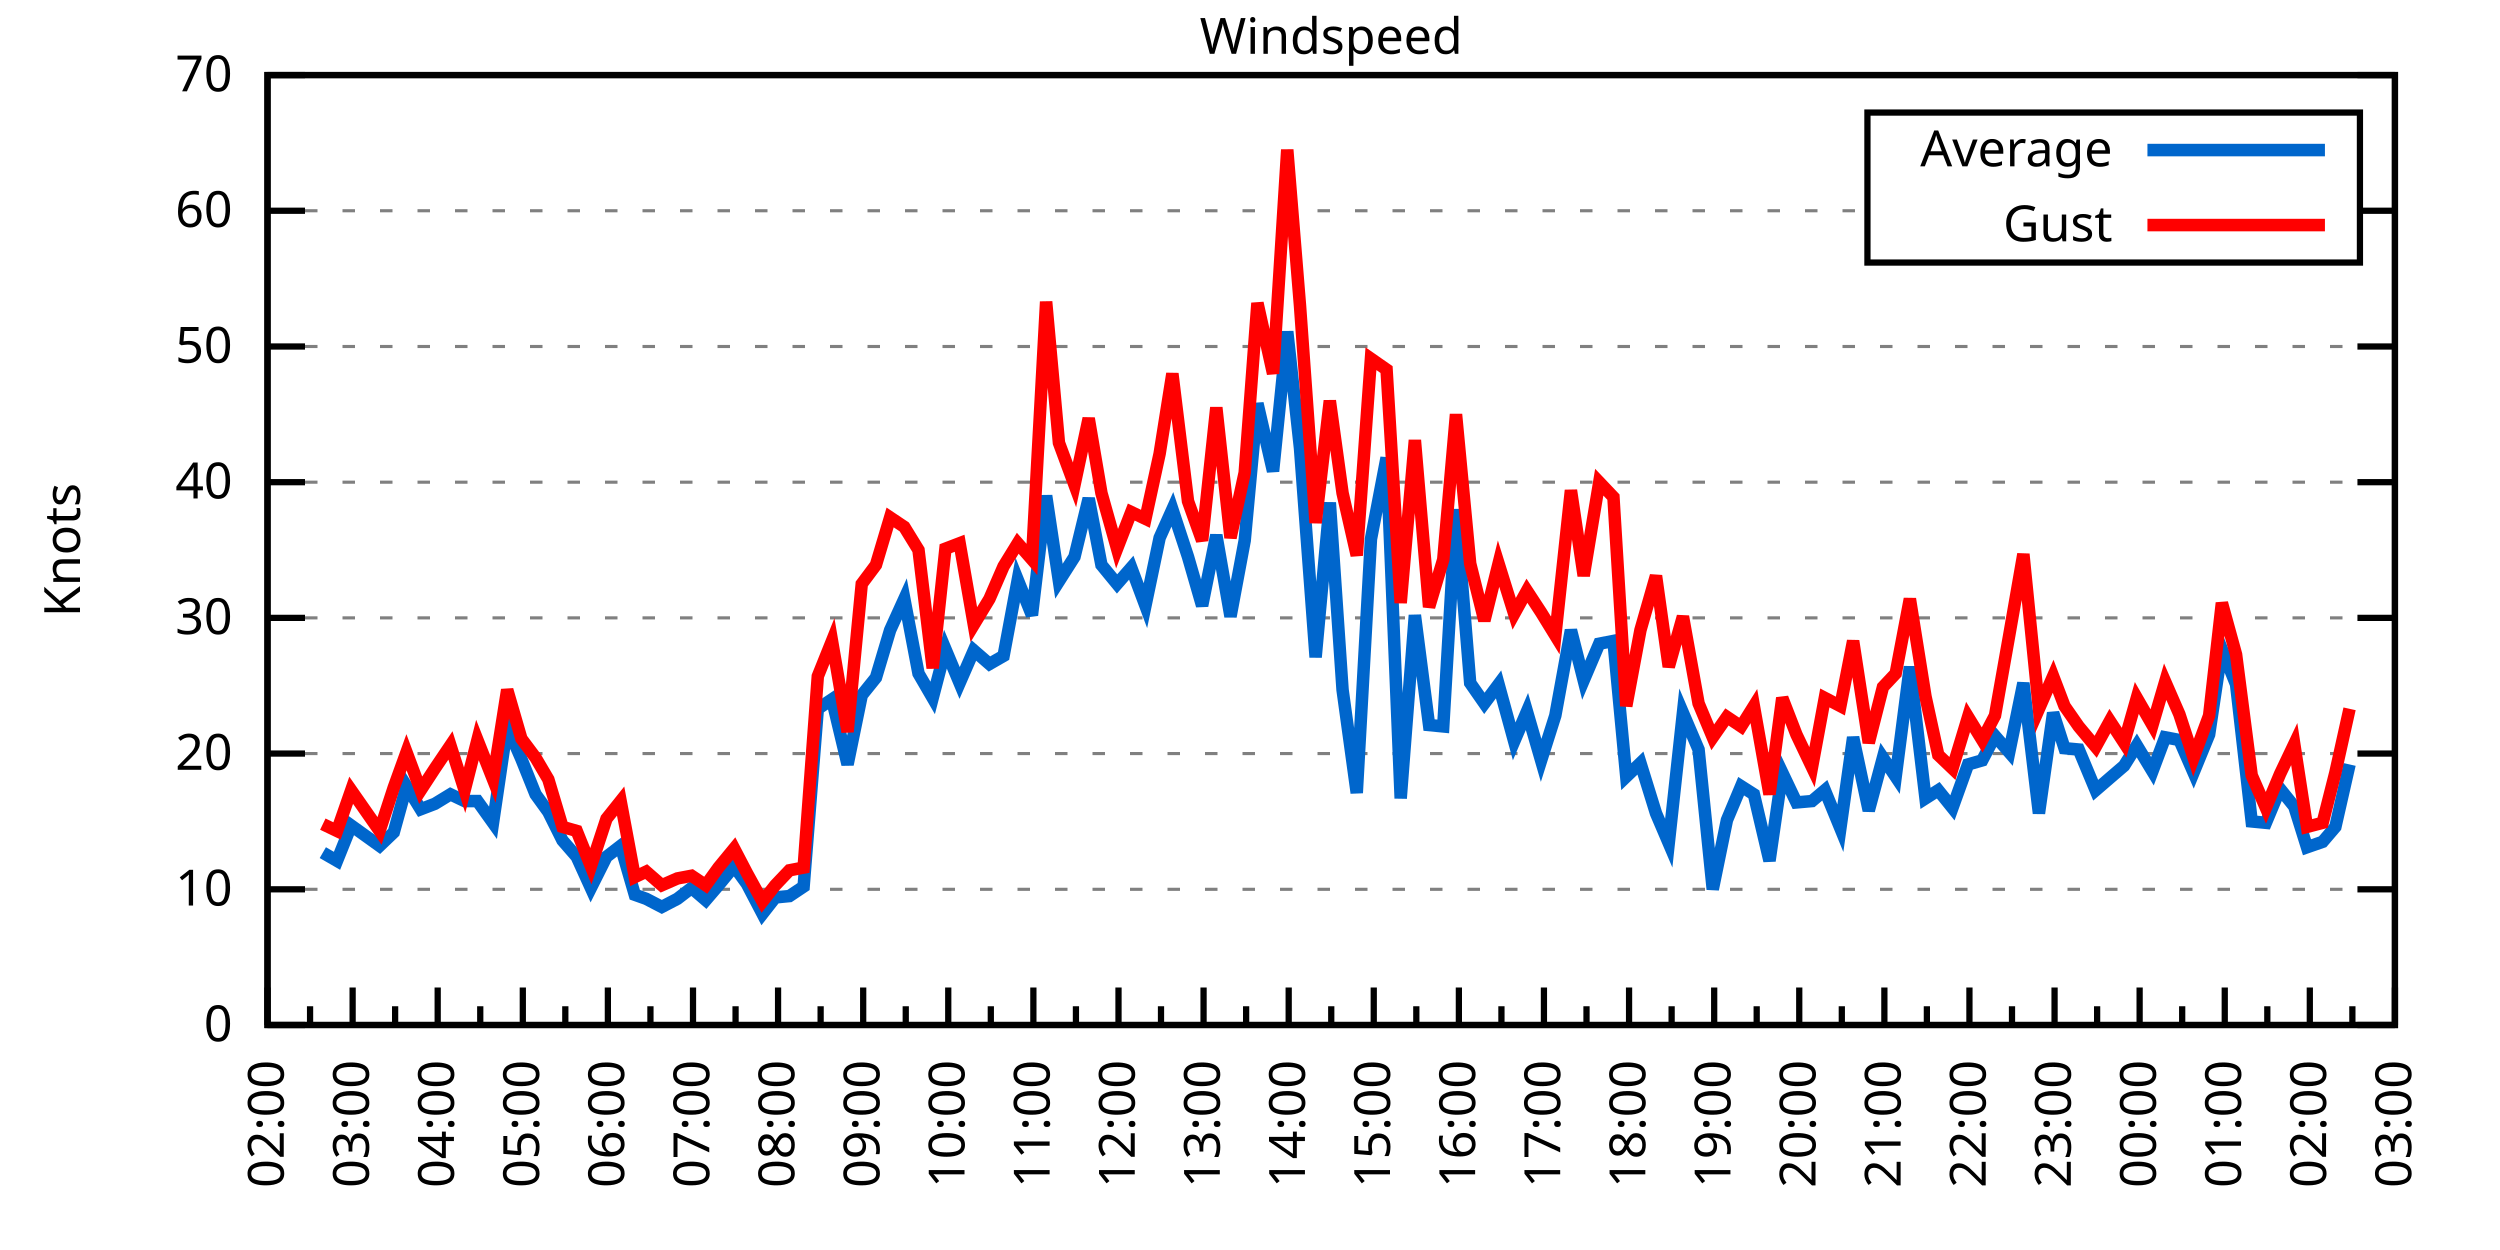
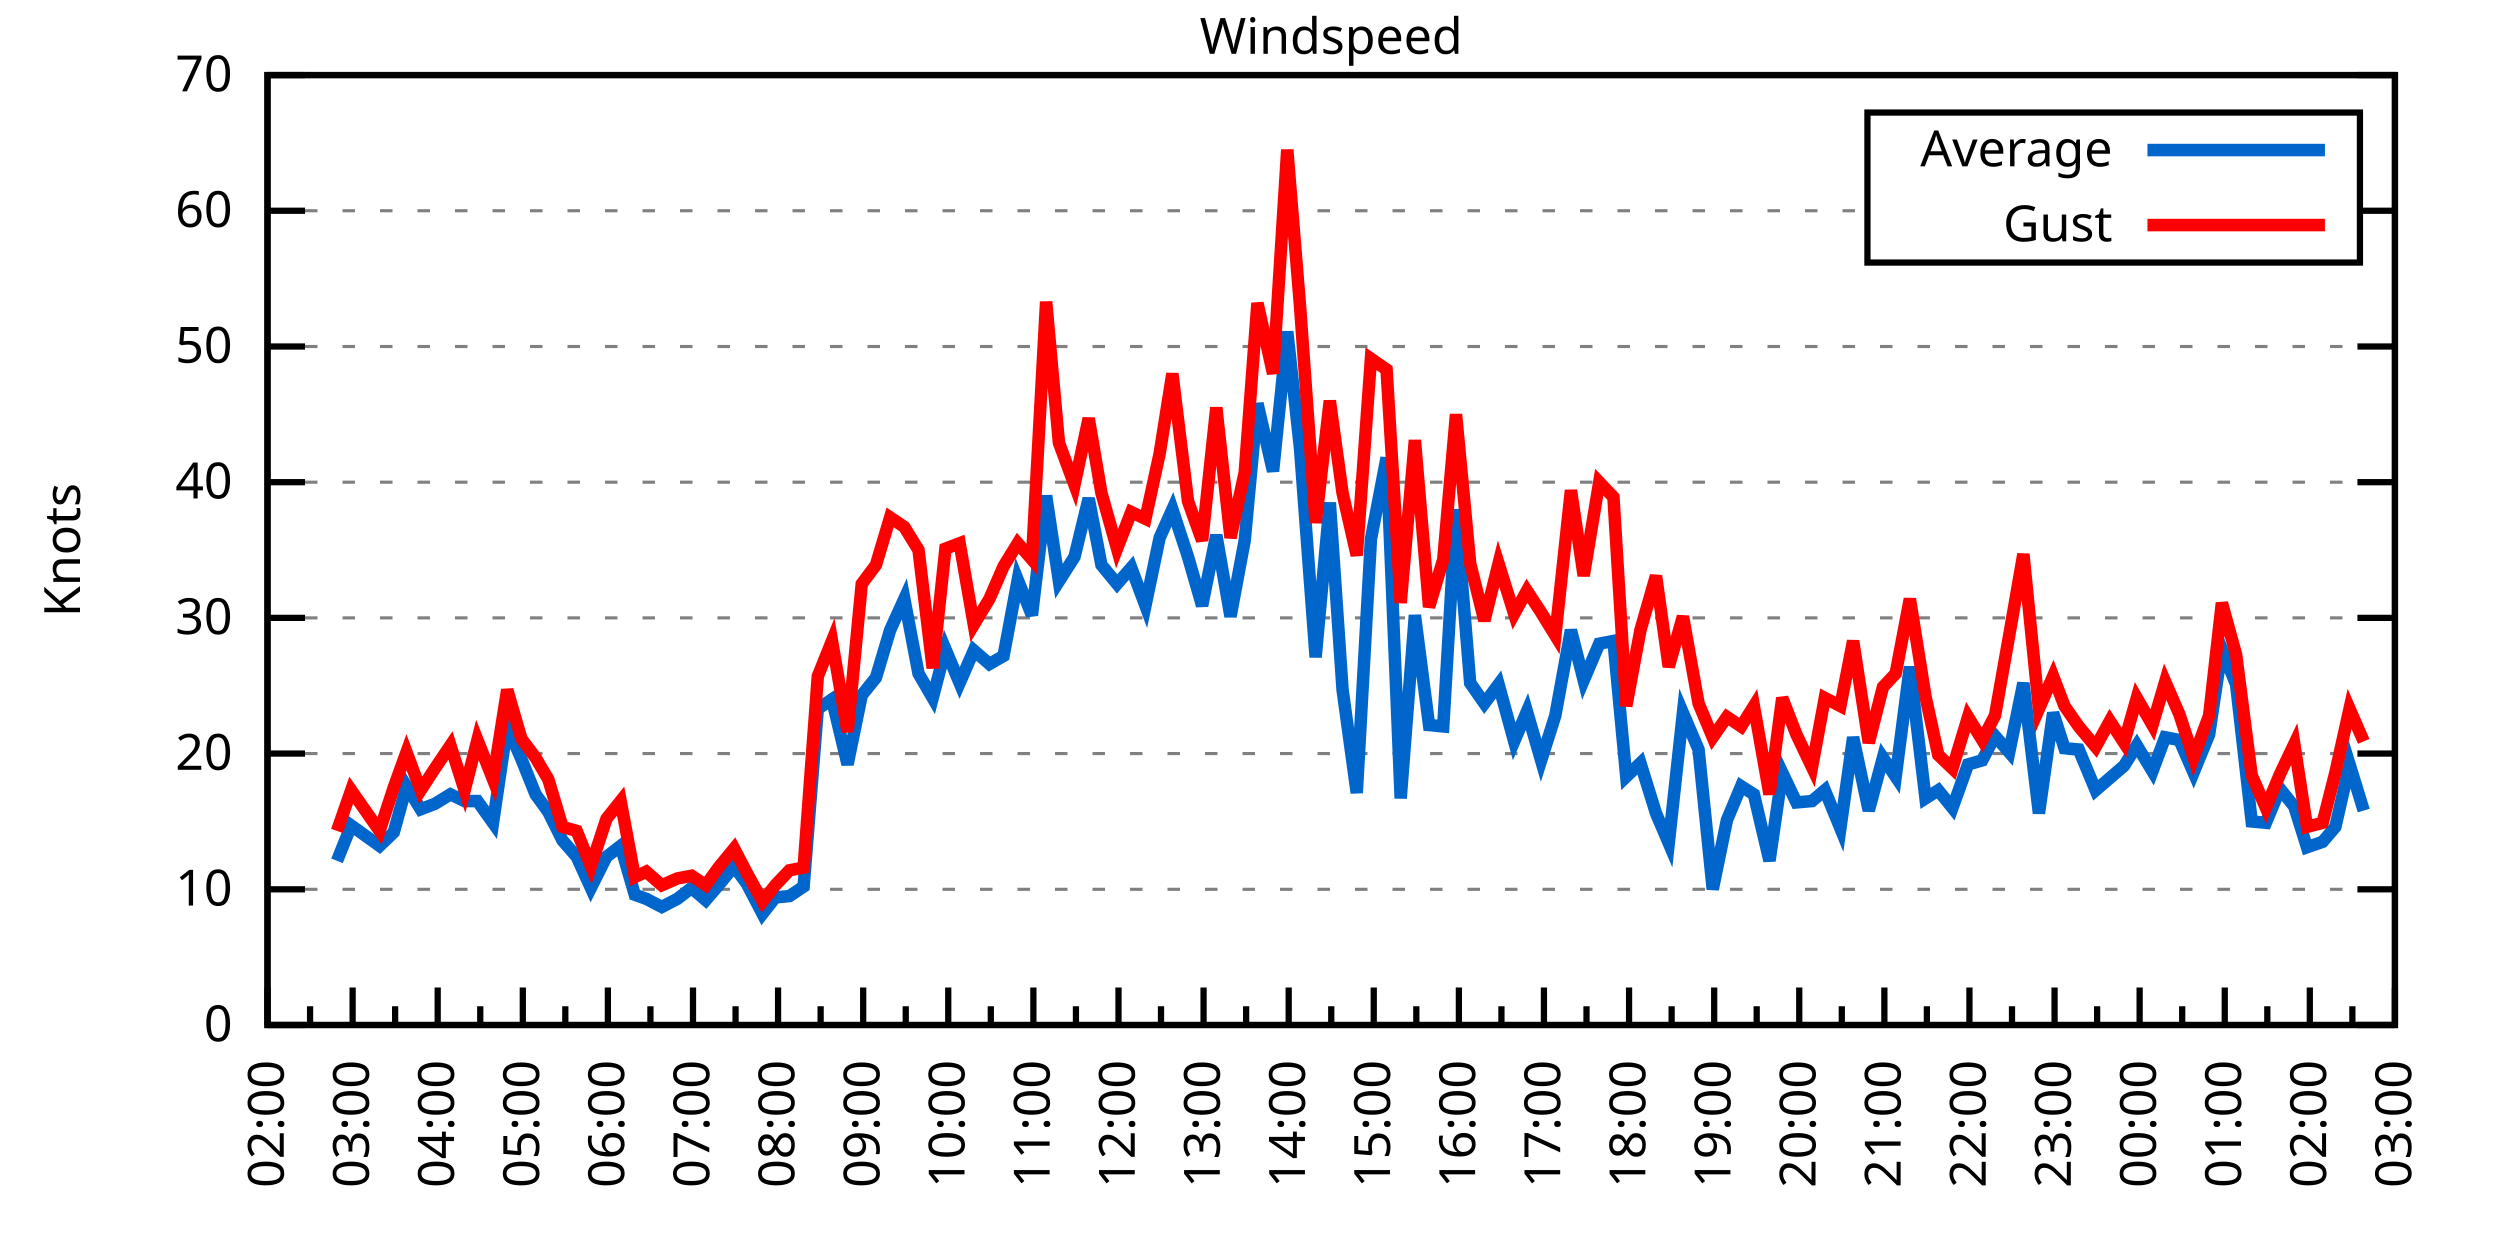
<svg xmlns="http://www.w3.org/2000/svg" xmlns:xlink="http://www.w3.org/1999/xlink" width="400" height="200" viewBox="0 0 400 200">
  <g id="gnuplot_canvas">
    <rect x="0" y="0" width="400" height="200" fill="none" />
    <defs>
      <circle id="gpDot" r="0.5" stroke-width="0.5" stroke="currentColor" />
      <path id="gpPt0" stroke-width="0.333" stroke="currentColor" d="M-1,0 h2 M0,-1 v2" />
      <path id="gpPt1" stroke-width="0.333" stroke="currentColor" d="M-1,-1 L1,1 M1,-1 L-1,1" />
      <path id="gpPt2" stroke-width="0.333" stroke="currentColor" d="M-1,0 L1,0 M0,-1 L0,1 M-1,-1 L1,1 M-1,1 L1,-1" />
      <rect id="gpPt3" stroke-width="0.333" stroke="currentColor" x="-1" y="-1" width="2" height="2" />
      <rect id="gpPt4" stroke-width="0.333" stroke="currentColor" fill="currentColor" x="-1" y="-1" width="2" height="2" />
      <circle id="gpPt5" stroke-width="0.333" stroke="currentColor" cx="0" cy="0" r="1" />
      <use xlink:href="#gpPt5" id="gpPt6" fill="currentColor" stroke="none" />
      <path id="gpPt7" stroke-width="0.333" stroke="currentColor" d="M0,-1.33 L-1.33,0.67 L1.33,0.67 z" />
      <use xlink:href="#gpPt7" id="gpPt8" fill="currentColor" stroke="none" />
      <use xlink:href="#gpPt7" id="gpPt9" stroke="currentColor" transform="rotate(180)" />
      <use xlink:href="#gpPt9" id="gpPt10" fill="currentColor" stroke="none" />
      <use xlink:href="#gpPt3" id="gpPt11" stroke="currentColor" transform="rotate(45)" />
      <use xlink:href="#gpPt11" id="gpPt12" fill="currentColor" stroke="none" />
      <path id="gpPt13" stroke-width="0.333" stroke="currentColor" d="M0,1.330 L1.265,0.411 L0.782,-1.067 L-0.782,-1.076 L-1.265,0.411 z" />
      <use xlink:href="#gpPt13" id="gpPt14" fill="currentColor" stroke="none" />
      <filter id="textbox" filterUnits="objectBoundingBox" x="0" y="0" height="1" width="1">
        <feFlood flood-color="white" flood-opacity="1" result="bgnd" />
        <feComposite in="SourceGraphic" in2="bgnd" operator="atop" />
      </filter>
      <filter id="greybox" filterUnits="objectBoundingBox" x="0" y="0" height="1" width="1">
        <feFlood flood-color="lightgrey" flood-opacity="1" result="grey" />
        <feComposite in="SourceGraphic" in2="grey" operator="atop" />
      </filter>
    </defs>
    <g fill="none" color="white" stroke="currentColor" stroke-width="1.00" stroke-linecap="butt" stroke-linejoin="miter">
</g>
    <g fill="none" color="black" stroke="currentColor" stroke-width="1.00" stroke-linecap="butt" stroke-linejoin="miter">
      <g stroke="none" shape-rendering="crispEdges">
        <polygon fill="rgb(255, 255, 255)" points="42.80,164.00 383.18,164.00 383.18,12.02 42.80,12.02 " />
      </g>
    </g>
    <g fill="none" color="black" stroke="currentColor" stroke-width="1.00" stroke-linecap="butt" stroke-linejoin="miter">
</g>
    <g fill="none" color="black" stroke="black" stroke-width="0.50" stroke-linecap="butt" stroke-linejoin="miter">
</g>
    <g fill="none" color="gray" stroke="currentColor" stroke-width="0.50" stroke-linecap="butt" stroke-linejoin="miter">
      <path stroke="gray" stroke-dasharray="2,4" class="gridline" d="M42.80,164.00 L383.19,164.00  " />
    </g>
    <g fill="none" color="gray" stroke="gray" stroke-width="1.00" stroke-linecap="butt" stroke-linejoin="miter">
</g>
    <g fill="none" color="black" stroke="currentColor" stroke-width="1.00" stroke-linecap="butt" stroke-linejoin="miter">
      <path stroke="black" d="M42.80,164.00 L48.80,164.00 M383.19,164.00 L377.19,164.00  " />
      <g transform="translate(37.20,166.60)" stroke="none" fill="black" font-family="Sans" font-size="8.00" text-anchor="end">
        <text>
          <tspan font-family="Sans"> 0</tspan>
        </text>
      </g>
    </g>
    <g fill="none" color="black" stroke="currentColor" stroke-width="1.00" stroke-linecap="butt" stroke-linejoin="miter">
</g>
    <g fill="none" color="black" stroke="black" stroke-width="0.50" stroke-linecap="butt" stroke-linejoin="miter">
</g>
    <g fill="none" color="gray" stroke="currentColor" stroke-width="0.50" stroke-linecap="butt" stroke-linejoin="miter">
      <path stroke="gray" stroke-dasharray="2,4" class="gridline" d="M42.80,142.29 L383.19,142.29  " />
    </g>
    <g fill="none" color="gray" stroke="gray" stroke-width="1.00" stroke-linecap="butt" stroke-linejoin="miter">
</g>
    <g fill="none" color="black" stroke="currentColor" stroke-width="1.00" stroke-linecap="butt" stroke-linejoin="miter">
      <path stroke="black" d="M42.80,142.29 L48.80,142.29 M383.19,142.29 L377.19,142.29  " />
      <g transform="translate(37.20,144.89)" stroke="none" fill="black" font-family="Sans" font-size="8.00" text-anchor="end">
        <text>
          <tspan font-family="Sans"> 10</tspan>
        </text>
      </g>
    </g>
    <g fill="none" color="black" stroke="currentColor" stroke-width="1.00" stroke-linecap="butt" stroke-linejoin="miter">
</g>
    <g fill="none" color="black" stroke="black" stroke-width="0.50" stroke-linecap="butt" stroke-linejoin="miter">
</g>
    <g fill="none" color="gray" stroke="currentColor" stroke-width="0.50" stroke-linecap="butt" stroke-linejoin="miter">
      <path stroke="gray" stroke-dasharray="2,4" class="gridline" d="M42.80,120.57 L383.19,120.57  " />
    </g>
    <g fill="none" color="gray" stroke="gray" stroke-width="1.00" stroke-linecap="butt" stroke-linejoin="miter">
</g>
    <g fill="none" color="black" stroke="currentColor" stroke-width="1.00" stroke-linecap="butt" stroke-linejoin="miter">
      <path stroke="black" d="M42.80,120.57 L48.80,120.57 M383.19,120.57 L377.19,120.57  " />
      <g transform="translate(37.20,123.17)" stroke="none" fill="black" font-family="Sans" font-size="8.00" text-anchor="end">
        <text>
          <tspan font-family="Sans"> 20</tspan>
        </text>
      </g>
    </g>
    <g fill="none" color="black" stroke="currentColor" stroke-width="1.00" stroke-linecap="butt" stroke-linejoin="miter">
</g>
    <g fill="none" color="black" stroke="black" stroke-width="0.50" stroke-linecap="butt" stroke-linejoin="miter">
</g>
    <g fill="none" color="gray" stroke="currentColor" stroke-width="0.50" stroke-linecap="butt" stroke-linejoin="miter">
      <path stroke="gray" stroke-dasharray="2,4" class="gridline" d="M42.80,98.86 L383.19,98.86  " />
    </g>
    <g fill="none" color="gray" stroke="gray" stroke-width="1.00" stroke-linecap="butt" stroke-linejoin="miter">
</g>
    <g fill="none" color="black" stroke="currentColor" stroke-width="1.00" stroke-linecap="butt" stroke-linejoin="miter">
      <path stroke="black" d="M42.80,98.86 L48.80,98.86 M383.19,98.86 L377.19,98.86  " />
      <g transform="translate(37.20,101.46)" stroke="none" fill="black" font-family="Sans" font-size="8.00" text-anchor="end">
        <text>
          <tspan font-family="Sans"> 30</tspan>
        </text>
      </g>
    </g>
    <g fill="none" color="black" stroke="currentColor" stroke-width="1.00" stroke-linecap="butt" stroke-linejoin="miter">
</g>
    <g fill="none" color="black" stroke="black" stroke-width="0.50" stroke-linecap="butt" stroke-linejoin="miter">
</g>
    <g fill="none" color="gray" stroke="currentColor" stroke-width="0.50" stroke-linecap="butt" stroke-linejoin="miter">
      <path stroke="gray" stroke-dasharray="2,4" class="gridline" d="M42.80,77.15 L383.19,77.15  " />
    </g>
    <g fill="none" color="gray" stroke="gray" stroke-width="1.00" stroke-linecap="butt" stroke-linejoin="miter">
</g>
    <g fill="none" color="black" stroke="currentColor" stroke-width="1.00" stroke-linecap="butt" stroke-linejoin="miter">
      <path stroke="black" d="M42.80,77.15 L48.80,77.15 M383.19,77.15 L377.19,77.15  " />
      <g transform="translate(37.20,79.75)" stroke="none" fill="black" font-family="Sans" font-size="8.00" text-anchor="end">
        <text>
          <tspan font-family="Sans"> 40</tspan>
        </text>
      </g>
    </g>
    <g fill="none" color="black" stroke="currentColor" stroke-width="1.00" stroke-linecap="butt" stroke-linejoin="miter">
</g>
    <g fill="none" color="black" stroke="black" stroke-width="0.50" stroke-linecap="butt" stroke-linejoin="miter">
</g>
    <g fill="none" color="gray" stroke="currentColor" stroke-width="0.50" stroke-linecap="butt" stroke-linejoin="miter">
      <path stroke="gray" stroke-dasharray="2,4" class="gridline" d="M42.80,55.44 L383.19,55.44  " />
    </g>
    <g fill="none" color="gray" stroke="gray" stroke-width="1.00" stroke-linecap="butt" stroke-linejoin="miter">
</g>
    <g fill="none" color="black" stroke="currentColor" stroke-width="1.00" stroke-linecap="butt" stroke-linejoin="miter">
      <path stroke="black" d="M42.80,55.44 L48.80,55.44 M383.19,55.44 L377.19,55.44  " />
      <g transform="translate(37.20,58.04)" stroke="none" fill="black" font-family="Sans" font-size="8.00" text-anchor="end">
        <text>
          <tspan font-family="Sans"> 50</tspan>
        </text>
      </g>
    </g>
    <g fill="none" color="black" stroke="currentColor" stroke-width="1.00" stroke-linecap="butt" stroke-linejoin="miter">
</g>
    <g fill="none" color="black" stroke="black" stroke-width="0.50" stroke-linecap="butt" stroke-linejoin="miter">
</g>
    <g fill="none" color="gray" stroke="currentColor" stroke-width="0.50" stroke-linecap="butt" stroke-linejoin="miter">
      <path stroke="gray" stroke-dasharray="2,4" class="gridline" d="M42.80,33.72 L298.79,33.72 M377.59,33.72 L383.19,33.72  " />
    </g>
    <g fill="none" color="gray" stroke="gray" stroke-width="1.00" stroke-linecap="butt" stroke-linejoin="miter">
</g>
    <g fill="none" color="black" stroke="currentColor" stroke-width="1.00" stroke-linecap="butt" stroke-linejoin="miter">
      <path stroke="black" d="M42.80,33.72 L48.80,33.72 M383.19,33.72 L377.19,33.72  " />
      <g transform="translate(37.20,36.32)" stroke="none" fill="black" font-family="Sans" font-size="8.00" text-anchor="end">
        <text>
          <tspan font-family="Sans"> 60</tspan>
        </text>
      </g>
    </g>
    <g fill="none" color="black" stroke="currentColor" stroke-width="1.00" stroke-linecap="butt" stroke-linejoin="miter">
</g>
    <g fill="none" color="black" stroke="black" stroke-width="0.50" stroke-linecap="butt" stroke-linejoin="miter">
</g>
    <g fill="none" color="gray" stroke="currentColor" stroke-width="0.50" stroke-linecap="butt" stroke-linejoin="miter">
      <path stroke="gray" stroke-dasharray="2,4" class="gridline" d="M42.80,12.01 L383.19,12.01  " />
    </g>
    <g fill="none" color="gray" stroke="gray" stroke-width="1.00" stroke-linecap="butt" stroke-linejoin="miter">
</g>
    <g fill="none" color="black" stroke="currentColor" stroke-width="1.00" stroke-linecap="butt" stroke-linejoin="miter">
      <path stroke="black" d="M42.80,12.01 L48.80,12.01 M383.19,12.01 L377.19,12.01  " />
      <g transform="translate(37.20,14.61)" stroke="none" fill="black" font-family="Sans" font-size="8.00" text-anchor="end">
        <text>
          <tspan font-family="Sans"> 70</tspan>
        </text>
      </g>
    </g>
    <g fill="none" color="black" stroke="currentColor" stroke-width="1.00" stroke-linecap="butt" stroke-linejoin="miter">
      <path stroke="black" d="M42.80,164.00 L42.80,158.00  " />
      <g transform="translate(45.40,169.60) rotate(270)" stroke="none" fill="black" font-family="Sans" font-size="8.00" text-anchor="end">
        <text>
          <tspan font-family="Sans">02:00</tspan>
        </text>
      </g>
    </g>
    <g fill="none" color="black" stroke="currentColor" stroke-width="1.00" stroke-linecap="butt" stroke-linejoin="miter">
      <path stroke="black" d="M49.61,164.00 L49.61,161.00 M56.42,164.00 L56.42,158.00  " />
      <g transform="translate(59.02,169.60) rotate(270)" stroke="none" fill="black" font-family="Sans" font-size="8.00" text-anchor="end">
        <text>
          <tspan font-family="Sans">03:00</tspan>
        </text>
      </g>
    </g>
    <g fill="none" color="black" stroke="currentColor" stroke-width="1.00" stroke-linecap="butt" stroke-linejoin="miter">
      <path stroke="black" d="M63.22,164.00 L63.22,161.00 M70.03,164.00 L70.03,158.00  " />
      <g transform="translate(72.63,169.60) rotate(270)" stroke="none" fill="black" font-family="Sans" font-size="8.00" text-anchor="end">
        <text>
          <tspan font-family="Sans">04:00</tspan>
        </text>
      </g>
    </g>
    <g fill="none" color="black" stroke="currentColor" stroke-width="1.00" stroke-linecap="butt" stroke-linejoin="miter">
      <path stroke="black" d="M76.84,164.00 L76.84,161.00 M83.65,164.00 L83.65,158.00  " />
      <g transform="translate(86.25,169.60) rotate(270)" stroke="none" fill="black" font-family="Sans" font-size="8.00" text-anchor="end">
        <text>
          <tspan font-family="Sans">05:00</tspan>
        </text>
      </g>
    </g>
    <g fill="none" color="black" stroke="currentColor" stroke-width="1.00" stroke-linecap="butt" stroke-linejoin="miter">
      <path stroke="black" d="M90.45,164.00 L90.45,161.00 M97.26,164.00 L97.26,158.00  " />
      <g transform="translate(99.86,169.60) rotate(270)" stroke="none" fill="black" font-family="Sans" font-size="8.00" text-anchor="end">
        <text>
          <tspan font-family="Sans">06:00</tspan>
        </text>
      </g>
    </g>
    <g fill="none" color="black" stroke="currentColor" stroke-width="1.00" stroke-linecap="butt" stroke-linejoin="miter">
      <path stroke="black" d="M104.07,164.00 L104.07,161.00 M110.88,164.00 L110.88,158.00  " />
      <g transform="translate(113.48,169.60) rotate(270)" stroke="none" fill="black" font-family="Sans" font-size="8.00" text-anchor="end">
        <text>
          <tspan font-family="Sans">07:00</tspan>
        </text>
      </g>
    </g>
    <g fill="none" color="black" stroke="currentColor" stroke-width="1.00" stroke-linecap="butt" stroke-linejoin="miter">
      <path stroke="black" d="M117.69,164.00 L117.69,161.00 M124.49,164.00 L124.49,158.00  " />
      <g transform="translate(127.09,169.60) rotate(270)" stroke="none" fill="black" font-family="Sans" font-size="8.00" text-anchor="end">
        <text>
          <tspan font-family="Sans">08:00</tspan>
        </text>
      </g>
    </g>
    <g fill="none" color="black" stroke="currentColor" stroke-width="1.00" stroke-linecap="butt" stroke-linejoin="miter">
      <path stroke="black" d="M131.30,164.00 L131.30,161.00 M138.11,164.00 L138.11,158.00  " />
      <g transform="translate(140.71,169.60) rotate(270)" stroke="none" fill="black" font-family="Sans" font-size="8.00" text-anchor="end">
        <text>
          <tspan font-family="Sans">09:00</tspan>
        </text>
      </g>
    </g>
    <g fill="none" color="black" stroke="currentColor" stroke-width="1.00" stroke-linecap="butt" stroke-linejoin="miter">
      <path stroke="black" d="M144.92,164.00 L144.92,161.00 M151.72,164.00 L151.72,158.00  " />
      <g transform="translate(154.32,169.60) rotate(270)" stroke="none" fill="black" font-family="Sans" font-size="8.00" text-anchor="end">
        <text>
          <tspan font-family="Sans">10:00</tspan>
        </text>
      </g>
    </g>
    <g fill="none" color="black" stroke="currentColor" stroke-width="1.00" stroke-linecap="butt" stroke-linejoin="miter">
      <path stroke="black" d="M158.53,164.00 L158.53,161.00 M165.34,164.00 L165.34,158.00  " />
      <g transform="translate(167.94,169.60) rotate(270)" stroke="none" fill="black" font-family="Sans" font-size="8.00" text-anchor="end">
        <text>
          <tspan font-family="Sans">11:00</tspan>
        </text>
      </g>
    </g>
    <g fill="none" color="black" stroke="currentColor" stroke-width="1.00" stroke-linecap="butt" stroke-linejoin="miter">
      <path stroke="black" d="M172.15,164.00 L172.15,161.00 M178.96,164.00 L178.96,158.00  " />
      <g transform="translate(181.56,169.60) rotate(270)" stroke="none" fill="black" font-family="Sans" font-size="8.00" text-anchor="end">
        <text>
          <tspan font-family="Sans">12:00</tspan>
        </text>
      </g>
    </g>
    <g fill="none" color="black" stroke="currentColor" stroke-width="1.00" stroke-linecap="butt" stroke-linejoin="miter">
      <path stroke="black" d="M185.76,164.00 L185.76,161.00 M192.57,164.00 L192.57,158.00  " />
      <g transform="translate(195.17,169.60) rotate(270)" stroke="none" fill="black" font-family="Sans" font-size="8.00" text-anchor="end">
        <text>
          <tspan font-family="Sans">13:00</tspan>
        </text>
      </g>
    </g>
    <g fill="none" color="black" stroke="currentColor" stroke-width="1.00" stroke-linecap="butt" stroke-linejoin="miter">
      <path stroke="black" d="M199.38,164.00 L199.38,161.00 M206.19,164.00 L206.19,158.00  " />
      <g transform="translate(208.79,169.60) rotate(270)" stroke="none" fill="black" font-family="Sans" font-size="8.00" text-anchor="end">
        <text>
          <tspan font-family="Sans">14:00</tspan>
        </text>
      </g>
    </g>
    <g fill="none" color="black" stroke="currentColor" stroke-width="1.00" stroke-linecap="butt" stroke-linejoin="miter">
      <path stroke="black" d="M213.00,164.00 L213.00,161.00 M219.80,164.00 L219.80,158.00  " />
      <g transform="translate(222.40,169.60) rotate(270)" stroke="none" fill="black" font-family="Sans" font-size="8.00" text-anchor="end">
        <text>
          <tspan font-family="Sans">15:00</tspan>
        </text>
      </g>
    </g>
    <g fill="none" color="black" stroke="currentColor" stroke-width="1.00" stroke-linecap="butt" stroke-linejoin="miter">
      <path stroke="black" d="M226.61,164.00 L226.61,161.00 M233.42,164.00 L233.42,158.00  " />
      <g transform="translate(236.02,169.60) rotate(270)" stroke="none" fill="black" font-family="Sans" font-size="8.00" text-anchor="end">
        <text>
          <tspan font-family="Sans">16:00</tspan>
        </text>
      </g>
    </g>
    <g fill="none" color="black" stroke="currentColor" stroke-width="1.00" stroke-linecap="butt" stroke-linejoin="miter">
      <path stroke="black" d="M240.23,164.00 L240.23,161.00 M247.03,164.00 L247.03,158.00  " />
      <g transform="translate(249.63,169.60) rotate(270)" stroke="none" fill="black" font-family="Sans" font-size="8.00" text-anchor="end">
        <text>
          <tspan font-family="Sans">17:00</tspan>
        </text>
      </g>
    </g>
    <g fill="none" color="black" stroke="currentColor" stroke-width="1.00" stroke-linecap="butt" stroke-linejoin="miter">
      <path stroke="black" d="M253.84,164.00 L253.84,161.00 M260.65,164.00 L260.65,158.00  " />
      <g transform="translate(263.25,169.60) rotate(270)" stroke="none" fill="black" font-family="Sans" font-size="8.00" text-anchor="end">
        <text>
          <tspan font-family="Sans">18:00</tspan>
        </text>
      </g>
    </g>
    <g fill="none" color="black" stroke="currentColor" stroke-width="1.00" stroke-linecap="butt" stroke-linejoin="miter">
      <path stroke="black" d="M267.46,164.00 L267.46,161.00 M274.27,164.00 L274.27,158.00  " />
      <g transform="translate(276.87,169.60) rotate(270)" stroke="none" fill="black" font-family="Sans" font-size="8.00" text-anchor="end">
        <text>
          <tspan font-family="Sans">19:00</tspan>
        </text>
      </g>
    </g>
    <g fill="none" color="black" stroke="currentColor" stroke-width="1.00" stroke-linecap="butt" stroke-linejoin="miter">
      <path stroke="black" d="M281.07,164.00 L281.07,161.00 M287.88,164.00 L287.88,158.00  " />
      <g transform="translate(290.48,169.60) rotate(270)" stroke="none" fill="black" font-family="Sans" font-size="8.00" text-anchor="end">
        <text>
          <tspan font-family="Sans">20:00</tspan>
        </text>
      </g>
    </g>
    <g fill="none" color="black" stroke="currentColor" stroke-width="1.00" stroke-linecap="butt" stroke-linejoin="miter">
      <path stroke="black" d="M294.69,164.00 L294.69,161.00 M301.50,164.00 L301.50,158.00  " />
      <g transform="translate(304.10,169.60) rotate(270)" stroke="none" fill="black" font-family="Sans" font-size="8.00" text-anchor="end">
        <text>
          <tspan font-family="Sans">21:00</tspan>
        </text>
      </g>
    </g>
    <g fill="none" color="black" stroke="currentColor" stroke-width="1.00" stroke-linecap="butt" stroke-linejoin="miter">
      <path stroke="black" d="M308.30,164.00 L308.30,161.00 M315.11,164.00 L315.11,158.00  " />
      <g transform="translate(317.71,169.60) rotate(270)" stroke="none" fill="black" font-family="Sans" font-size="8.00" text-anchor="end">
        <text>
          <tspan font-family="Sans">22:00</tspan>
        </text>
      </g>
    </g>
    <g fill="none" color="black" stroke="currentColor" stroke-width="1.00" stroke-linecap="butt" stroke-linejoin="miter">
      <path stroke="black" d="M321.92,164.00 L321.92,161.00 M328.73,164.00 L328.73,158.00  " />
      <g transform="translate(331.33,169.60) rotate(270)" stroke="none" fill="black" font-family="Sans" font-size="8.00" text-anchor="end">
        <text>
          <tspan font-family="Sans">23:00</tspan>
        </text>
      </g>
    </g>
    <g fill="none" color="black" stroke="currentColor" stroke-width="1.00" stroke-linecap="butt" stroke-linejoin="miter">
      <path stroke="black" d="M335.54,164.00 L335.54,161.00 M342.34,164.00 L342.34,158.00  " />
      <g transform="translate(344.94,169.60) rotate(270)" stroke="none" fill="black" font-family="Sans" font-size="8.00" text-anchor="end">
        <text>
          <tspan font-family="Sans">00:00</tspan>
        </text>
      </g>
    </g>
    <g fill="none" color="black" stroke="currentColor" stroke-width="1.00" stroke-linecap="butt" stroke-linejoin="miter">
      <path stroke="black" d="M349.15,164.00 L349.15,161.00 M355.96,164.00 L355.96,158.00  " />
      <g transform="translate(358.56,169.60) rotate(270)" stroke="none" fill="black" font-family="Sans" font-size="8.00" text-anchor="end">
        <text>
          <tspan font-family="Sans">01:00</tspan>
        </text>
      </g>
    </g>
    <g fill="none" color="black" stroke="currentColor" stroke-width="1.00" stroke-linecap="butt" stroke-linejoin="miter">
      <path stroke="black" d="M362.77,164.00 L362.77,161.00 M369.57,164.00 L369.57,158.00  " />
      <g transform="translate(372.17,169.60) rotate(270)" stroke="none" fill="black" font-family="Sans" font-size="8.00" text-anchor="end">
        <text>
          <tspan font-family="Sans">02:00</tspan>
        </text>
      </g>
    </g>
    <g fill="none" color="black" stroke="currentColor" stroke-width="1.00" stroke-linecap="butt" stroke-linejoin="miter">
      <path stroke="black" d="M376.38,164.00 L376.38,161.00 M383.19,164.00 L383.19,158.00  " />
      <g transform="translate(385.79,169.60) rotate(270)" stroke="none" fill="black" font-family="Sans" font-size="8.00" text-anchor="end">
        <text>
          <tspan font-family="Sans">03:00</tspan>
        </text>
      </g>
    </g>
    <g fill="none" color="black" stroke="currentColor" stroke-width="1.00" stroke-linecap="butt" stroke-linejoin="miter">
</g>
    <g fill="none" color="black" stroke="currentColor" stroke-width="1.00" stroke-linecap="butt" stroke-linejoin="miter">
      <path stroke="black" d="M42.80,12.01 L42.80,164.00 L383.19,164.00 L383.19,12.01 L42.80,12.01 Z  " />
    </g>
    <g fill="none" color="black" stroke="currentColor" stroke-width="1.00" stroke-linecap="butt" stroke-linejoin="miter">
      <g transform="translate(12.80,88.01) rotate(270)" stroke="none" fill="black" font-family="Sans" font-size="8.00" text-anchor="middle">
        <text>
          <tspan font-family="Sans">Knots</tspan>
        </text>
      </g>
    </g>
    <g fill="none" color="black" stroke="currentColor" stroke-width="1.00" stroke-linecap="butt" stroke-linejoin="miter">
</g>
    <g fill="none" color="black" stroke="currentColor" stroke-width="1.00" stroke-linecap="butt" stroke-linejoin="miter">
      <path stroke="black" d="M298.79,42.01 L298.79,18.01 L377.59,18.01 L377.59,42.01 L298.79,42.01 Z  " />
    </g>
    <g id="Windspeed_plot_1">
      <g fill="none" color="white" stroke="black" stroke-width="2.00" stroke-linecap="butt" stroke-linejoin="miter">
</g>
      <g fill="none" color="black" stroke="currentColor" stroke-width="2.00" stroke-linecap="butt" stroke-linejoin="miter">
        <g transform="translate(337.99,26.61)" stroke="none" fill="black" font-family="Sans" font-size="8.00" text-anchor="end">
          <text>
            <tspan font-family="Sans">Average</tspan>
          </text>
        </g>
      </g>
      <g fill="none" color="black" stroke="currentColor" stroke-width="2.00" stroke-linecap="butt" stroke-linejoin="miter">
-         <path stroke="rgb(  0, 102, 204)" d="M343.59,24.01 L371.99,24.01 M51.65,136.42 L53.92,137.73 L56.19,132.08 L60.73,135.34 L63.00,133.17 L65.04,125.79   L67.31,129.48 L69.58,128.61 L72.07,127.09 L74.34,128.17 L76.39,128.17 L78.88,131.65 L81.15,116.23 L83.42,121.44   L85.69,127.09 L87.73,129.91 L90.00,134.47 L92.27,137.08 L94.54,142.07 L97.04,137.08 L99.30,135.34 L101.57,143.16   L103.39,143.81 L105.89,145.11 L108.38,143.81 L110.65,142.07 L112.92,144.02 L114.96,141.64 L117.46,138.60 L119.50,141.42   L122.00,146.20 L124.04,143.59 L126.31,143.37 L128.58,141.85 L130.85,113.41 L133.12,111.89 L135.61,122.31 L137.88,111.24   L140.15,108.42 L142.42,100.82 L144.69,95.82 L146.96,107.76 L149.23,111.67 L151.27,103.86 L153.54,109.28 L155.81,104.07   L158.31,106.24 L160.57,104.94 L162.84,92.78 L165.11,98.43 L167.38,79.32 L169.43,93.00 L171.92,89.09 L174.19,79.75   L176.23,90.39 L178.73,93.43 L181.00,90.83 L183.27,96.91 L185.54,86.05 L187.58,81.49 L190.08,89.09 L192.34,96.91   L194.61,85.62 L196.88,98.64 L199.15,86.49 L201.19,64.56 L203.69,75.41 L205.96,53.05 L208.00,71.72 L210.50,105.16   L212.77,80.41 L214.81,110.37 L217.08,126.87 L219.35,86.27 L221.85,73.24 L224.11,127.74 L226.38,98.43 L228.65,116.01   L230.92,116.23 L232.96,81.49 L235.23,109.28 L237.50,112.54 L239.77,109.50 L242.27,118.62 L244.31,113.84 L246.58,121.66   L248.85,114.49 L251.35,100.82 L253.39,108.85 L255.88,102.99 L258.15,102.55 L260.20,124.27 L262.47,122.09 L264.96,130.13   L267.00,134.90 L269.27,114.06 L271.77,119.92 L274.04,142.29 L276.31,131.21 L278.58,125.79 L280.62,127.09 L283.12,137.73   L285.16,123.61 L287.43,128.39 L289.92,128.17 L291.97,126.44 L294.46,132.52 L296.50,117.97 L299.00,129.69 L301.27,121.23   L303.31,124.27 L305.58,106.68 L308.08,127.74 L310.12,126.44 L312.39,129.26 L314.89,122.31 L317.15,121.66 L319.20,117.75   L321.47,120.36 L323.74,109.28 L326.23,130.13 L328.50,114.06 L330.32,119.71 L332.59,119.92 L335.31,126.44 L337.58,124.48   L339.85,122.53 L341.89,119.27 L344.39,123.40 L346.43,117.97 L348.70,118.40 L350.97,123.61 L353.46,117.53 L355.50,103.86   L357.77,109.50 L360.27,131.43 L362.54,131.65 L364.81,126.22 L367.08,129.04 L369.12,135.56 L371.62,134.69 L373.66,132.30   L375.93,122.31  " />
+         <path stroke="rgb(  0, 102, 204)" d="M343.59,24.01 L371.99,24.01 M53.92,137.73 L56.19,132.08 L60.73,135.34 L63.00,133.17 L65.04,125.79 L67.31,129.48   L69.58,128.61 L72.07,127.09 L74.34,128.17 L76.39,128.17 L78.88,131.65 L81.15,116.23 L83.42,121.44 L85.69,127.09   L87.73,129.91 L90.00,134.47 L92.27,137.08 L94.54,142.07 L97.04,137.08 L99.30,135.34 L101.57,143.16 L103.39,143.81   L105.89,145.11 L108.38,143.81 L110.65,142.07 L112.92,144.02 L114.96,141.64 L117.46,138.60 L119.50,141.42 L122.00,146.20   L124.04,143.59 L126.31,143.37 L128.58,141.85 L130.85,113.41 L133.12,111.89 L135.61,122.31 L137.88,111.24 L140.15,108.42   L142.42,100.82 L144.69,95.82 L146.96,107.76 L149.23,111.67 L151.27,103.86 L153.54,109.28 L155.81,104.07 L158.31,106.24   L160.57,104.94 L162.84,92.78 L165.11,98.43 L167.38,79.32 L169.43,93.00 L171.92,89.09 L174.19,79.75 L176.23,90.39   L178.73,93.43 L181.00,90.83 L183.27,96.91 L185.54,86.05 L187.58,81.49 L190.08,89.09 L192.34,96.91 L194.61,85.62   L196.88,98.64 L199.15,86.49 L201.19,64.56 L203.69,75.41 L205.96,53.05 L208.00,71.72 L210.50,105.16 L212.77,80.41   L214.81,110.37 L217.08,126.87 L219.35,86.27 L221.85,73.24 L224.11,127.74 L226.38,98.43 L228.65,116.01 L230.92,116.23   L232.96,81.49 L235.23,109.28 L237.50,112.54 L239.77,109.50 L242.27,118.62 L244.31,113.84 L246.58,121.66 L248.85,114.49   L251.35,100.82 L253.39,108.85 L255.88,102.99 L258.15,102.55 L260.20,124.27 L262.47,122.09 L264.96,130.13 L267.00,134.90   L269.27,114.06 L271.77,119.92 L274.04,142.29 L276.31,131.21 L278.58,125.79 L280.62,127.09 L283.12,137.73 L285.16,123.61   L287.43,128.39 L289.92,128.17 L291.97,126.44 L294.46,132.52 L296.50,117.97 L299.00,129.69 L301.27,121.23 L303.31,124.27   L305.58,106.68 L308.08,127.74 L310.12,126.44 L312.39,129.26 L314.89,122.31 L317.15,121.66 L319.20,117.75 L321.47,120.36   L323.74,109.28 L326.23,130.13 L328.50,114.06 L330.32,119.71 L332.59,119.92 L335.31,126.44 L337.58,124.48 L339.85,122.53   L341.89,119.27 L344.39,123.40 L346.43,117.97 L348.70,118.40 L350.97,123.61 L353.46,117.53 L355.50,103.86 L357.77,109.50   L360.27,131.43 L362.54,131.65 L364.81,126.22 L367.08,129.04 L369.12,135.56 L371.62,134.69 L373.66,132.30 L375.93,122.31   L378.20,129.69  " />
      </g>
    </g>
    <g id="Windspeed_plot_2">
      <g fill="none" color="black" stroke="currentColor" stroke-width="2.00" stroke-linecap="butt" stroke-linejoin="miter">
        <g transform="translate(337.99,38.61)" stroke="none" fill="black" font-family="Sans" font-size="8.00" text-anchor="end">
          <text>
            <tspan font-family="Sans">Gust</tspan>
          </text>
        </g>
      </g>
      <g fill="none" color="black" stroke="currentColor" stroke-width="2.00" stroke-linecap="butt" stroke-linejoin="miter">
-         <path stroke="rgb(255,   0,   0)" d="M343.59,36.01 L371.99,36.01 M51.65,131.86 L53.92,132.95 L56.19,126.44 L60.73,132.95 L63.00,126.00 L65.04,120.36   L67.31,126.44 L69.58,122.96 L72.07,119.27 L74.34,126.44 L76.39,118.40 L78.88,124.70 L81.15,110.37 L83.42,118.19   L85.69,121.23 L87.73,124.70 L90.00,132.30 L92.27,132.95 L94.54,138.60 L97.04,131.00 L99.30,128.17 L101.57,140.33   L103.39,139.46 L105.89,141.64 L108.38,140.55 L110.65,140.12 L112.92,141.64 L114.96,138.81 L117.46,135.77 L119.50,139.68   L122.00,144.24 L124.04,141.64 L126.31,139.25 L128.58,138.81 L130.85,108.20 L133.12,102.55 L135.61,117.10 L137.88,93.43   L140.15,90.39 L142.42,82.79 L144.69,84.31 L146.96,88.00 L149.23,106.90 L151.27,87.79 L153.54,86.92 L155.81,99.95   L158.31,95.82 L160.57,90.61 L162.84,86.92 L165.11,89.52 L167.38,48.27 L169.43,70.85 L171.92,77.58 L174.19,66.94   L176.23,78.89 L178.73,87.79 L181.00,81.93 L183.27,83.01 L185.54,72.59 L187.58,59.78 L190.08,80.19 L192.34,86.49   L194.61,65.21 L196.88,86.05 L199.15,75.63 L201.19,48.49 L203.69,59.78 L205.96,23.95 L208.00,48.92 L210.50,83.66   L212.77,64.12 L214.81,78.89 L217.08,88.87 L219.35,57.39 L221.85,59.13 L224.11,96.47 L226.38,70.42 L228.65,97.12   L230.92,89.52 L232.96,66.29 L235.23,90.18 L237.50,99.30 L239.77,90.18 L242.27,98.21 L244.31,94.52 L246.58,97.99   L248.85,101.68 L251.35,78.45 L253.39,92.13 L255.88,77.15 L258.15,79.54 L260.20,112.97 L262.47,100.82 L264.96,92.13   L267.00,106.68 L269.27,98.64 L271.77,112.54 L274.04,117.97 L276.31,114.71 L278.58,116.23 L280.62,112.97 L283.12,127.09   L285.16,111.67 L287.43,117.53 L289.92,122.75 L291.97,111.67 L294.46,112.97 L296.50,102.55 L299.00,118.84 L301.27,109.93   L303.31,107.76 L305.58,95.82 L308.08,111.45 L310.12,120.79 L312.39,122.96 L314.89,114.71 L317.15,118.40 L319.20,114.49   L321.47,101.68 L323.74,88.66 L326.23,113.41 L328.50,108.20 L330.32,112.97 L332.59,116.23 L335.31,119.49 L337.58,115.36   L339.85,118.84 L341.89,111.67 L344.39,116.01 L346.43,109.07 L348.70,114.28 L350.97,121.23 L353.46,114.49 L355.50,96.47   L357.77,104.72 L360.27,124.05 L362.54,129.26 L364.81,123.83 L367.08,119.05 L369.12,132.30 L371.62,131.65 L373.66,123.61   L375.93,113.41  " />
+         <path stroke="rgb(255,   0,   0)" d="M343.59,36.01 L371.99,36.01 M53.92,132.95 L56.19,126.44 L60.73,132.95 L63.00,126.00 L65.04,120.36 L67.31,126.44   L69.58,122.96 L72.07,119.27 L74.34,126.44 L76.39,118.40 L78.88,124.70 L81.15,110.37 L83.42,118.19 L85.69,121.23   L87.73,124.70 L90.00,132.30 L92.27,132.95 L94.54,138.60 L97.04,131.00 L99.30,128.17 L101.57,140.33 L103.39,139.46   L105.89,141.64 L108.38,140.55 L110.65,140.12 L112.92,141.64 L114.96,138.81 L117.46,135.77 L119.50,139.68 L122.00,144.24   L124.04,141.64 L126.31,139.25 L128.58,138.81 L130.85,108.20 L133.12,102.55 L135.61,117.10 L137.88,93.43 L140.15,90.39   L142.42,82.79 L144.69,84.31 L146.96,88.00 L149.23,106.90 L151.27,87.79 L153.54,86.92 L155.81,99.95 L158.31,95.82   L160.57,90.61 L162.84,86.92 L165.11,89.52 L167.38,48.27 L169.43,70.85 L171.92,77.58 L174.19,66.94 L176.23,78.89   L178.73,87.79 L181.00,81.93 L183.27,83.01 L185.54,72.59 L187.58,59.78 L190.08,80.19 L192.34,86.49 L194.61,65.21   L196.88,86.05 L199.15,75.63 L201.19,48.49 L203.69,59.78 L205.96,23.95 L208.00,48.92 L210.50,83.66 L212.77,64.12   L214.81,78.89 L217.08,88.87 L219.35,57.39 L221.85,59.13 L224.11,96.47 L226.38,70.42 L228.65,97.12 L230.92,89.52   L232.96,66.29 L235.23,90.18 L237.50,99.30 L239.77,90.18 L242.27,98.21 L244.31,94.52 L246.58,97.99 L248.85,101.68   L251.35,78.45 L253.39,92.13 L255.88,77.15 L258.15,79.54 L260.20,112.97 L262.47,100.82 L264.96,92.13 L267.00,106.68   L269.27,98.64 L271.77,112.54 L274.04,117.97 L276.31,114.71 L278.58,116.23 L280.62,112.97 L283.12,127.09 L285.16,111.67   L287.43,117.53 L289.92,122.75 L291.97,111.67 L294.46,112.97 L296.50,102.55 L299.00,118.84 L301.27,109.93 L303.31,107.76   L305.58,95.82 L308.08,111.45 L310.12,120.79 L312.39,122.96 L314.89,114.71 L317.15,118.40 L319.20,114.49 L321.47,101.68   L323.74,88.66 L326.23,113.41 L328.50,108.20 L330.32,112.97 L332.59,116.23 L335.31,119.49 L337.58,115.36 L339.85,118.84   L341.89,111.67 L344.39,116.01 L346.43,109.07 L348.70,114.28 L350.97,121.23 L353.46,114.49 L355.50,96.47 L357.77,104.72   L360.27,124.05 L362.54,129.26 L364.81,123.83 L367.08,119.05 L369.12,132.30 L371.62,131.65 L373.66,123.61 L375.93,113.41   L378.20,118.62  " />
      </g>
    </g>
    <g fill="none" color="black" stroke="currentColor" stroke-width="2.00" stroke-linecap="butt" stroke-linejoin="miter">
</g>
    <g fill="none" color="black" stroke="black" stroke-width="1.00" stroke-linecap="butt" stroke-linejoin="miter">
</g>
    <g fill="none" color="black" stroke="currentColor" stroke-width="1.00" stroke-linecap="butt" stroke-linejoin="miter">
      <path stroke="black" d="M42.80,12.01 L42.80,164.00 L383.19,164.00 L383.19,12.01 L42.80,12.01 Z  " />
    </g>
    <g fill="none" color="black" stroke="currentColor" stroke-width="1.00" stroke-linecap="butt" stroke-linejoin="miter">
      <g transform="translate(212.99,8.61)" stroke="none" fill="black" font-family="Sans" font-size="8.00" text-anchor="middle">
        <text>
          <tspan font-family="Sans">Windspeed</tspan>
        </text>
      </g>
    </g>
    <g fill="none" color="black" stroke="currentColor" stroke-width="1.00" stroke-linecap="butt" stroke-linejoin="miter">
</g>
  </g>
</svg>
